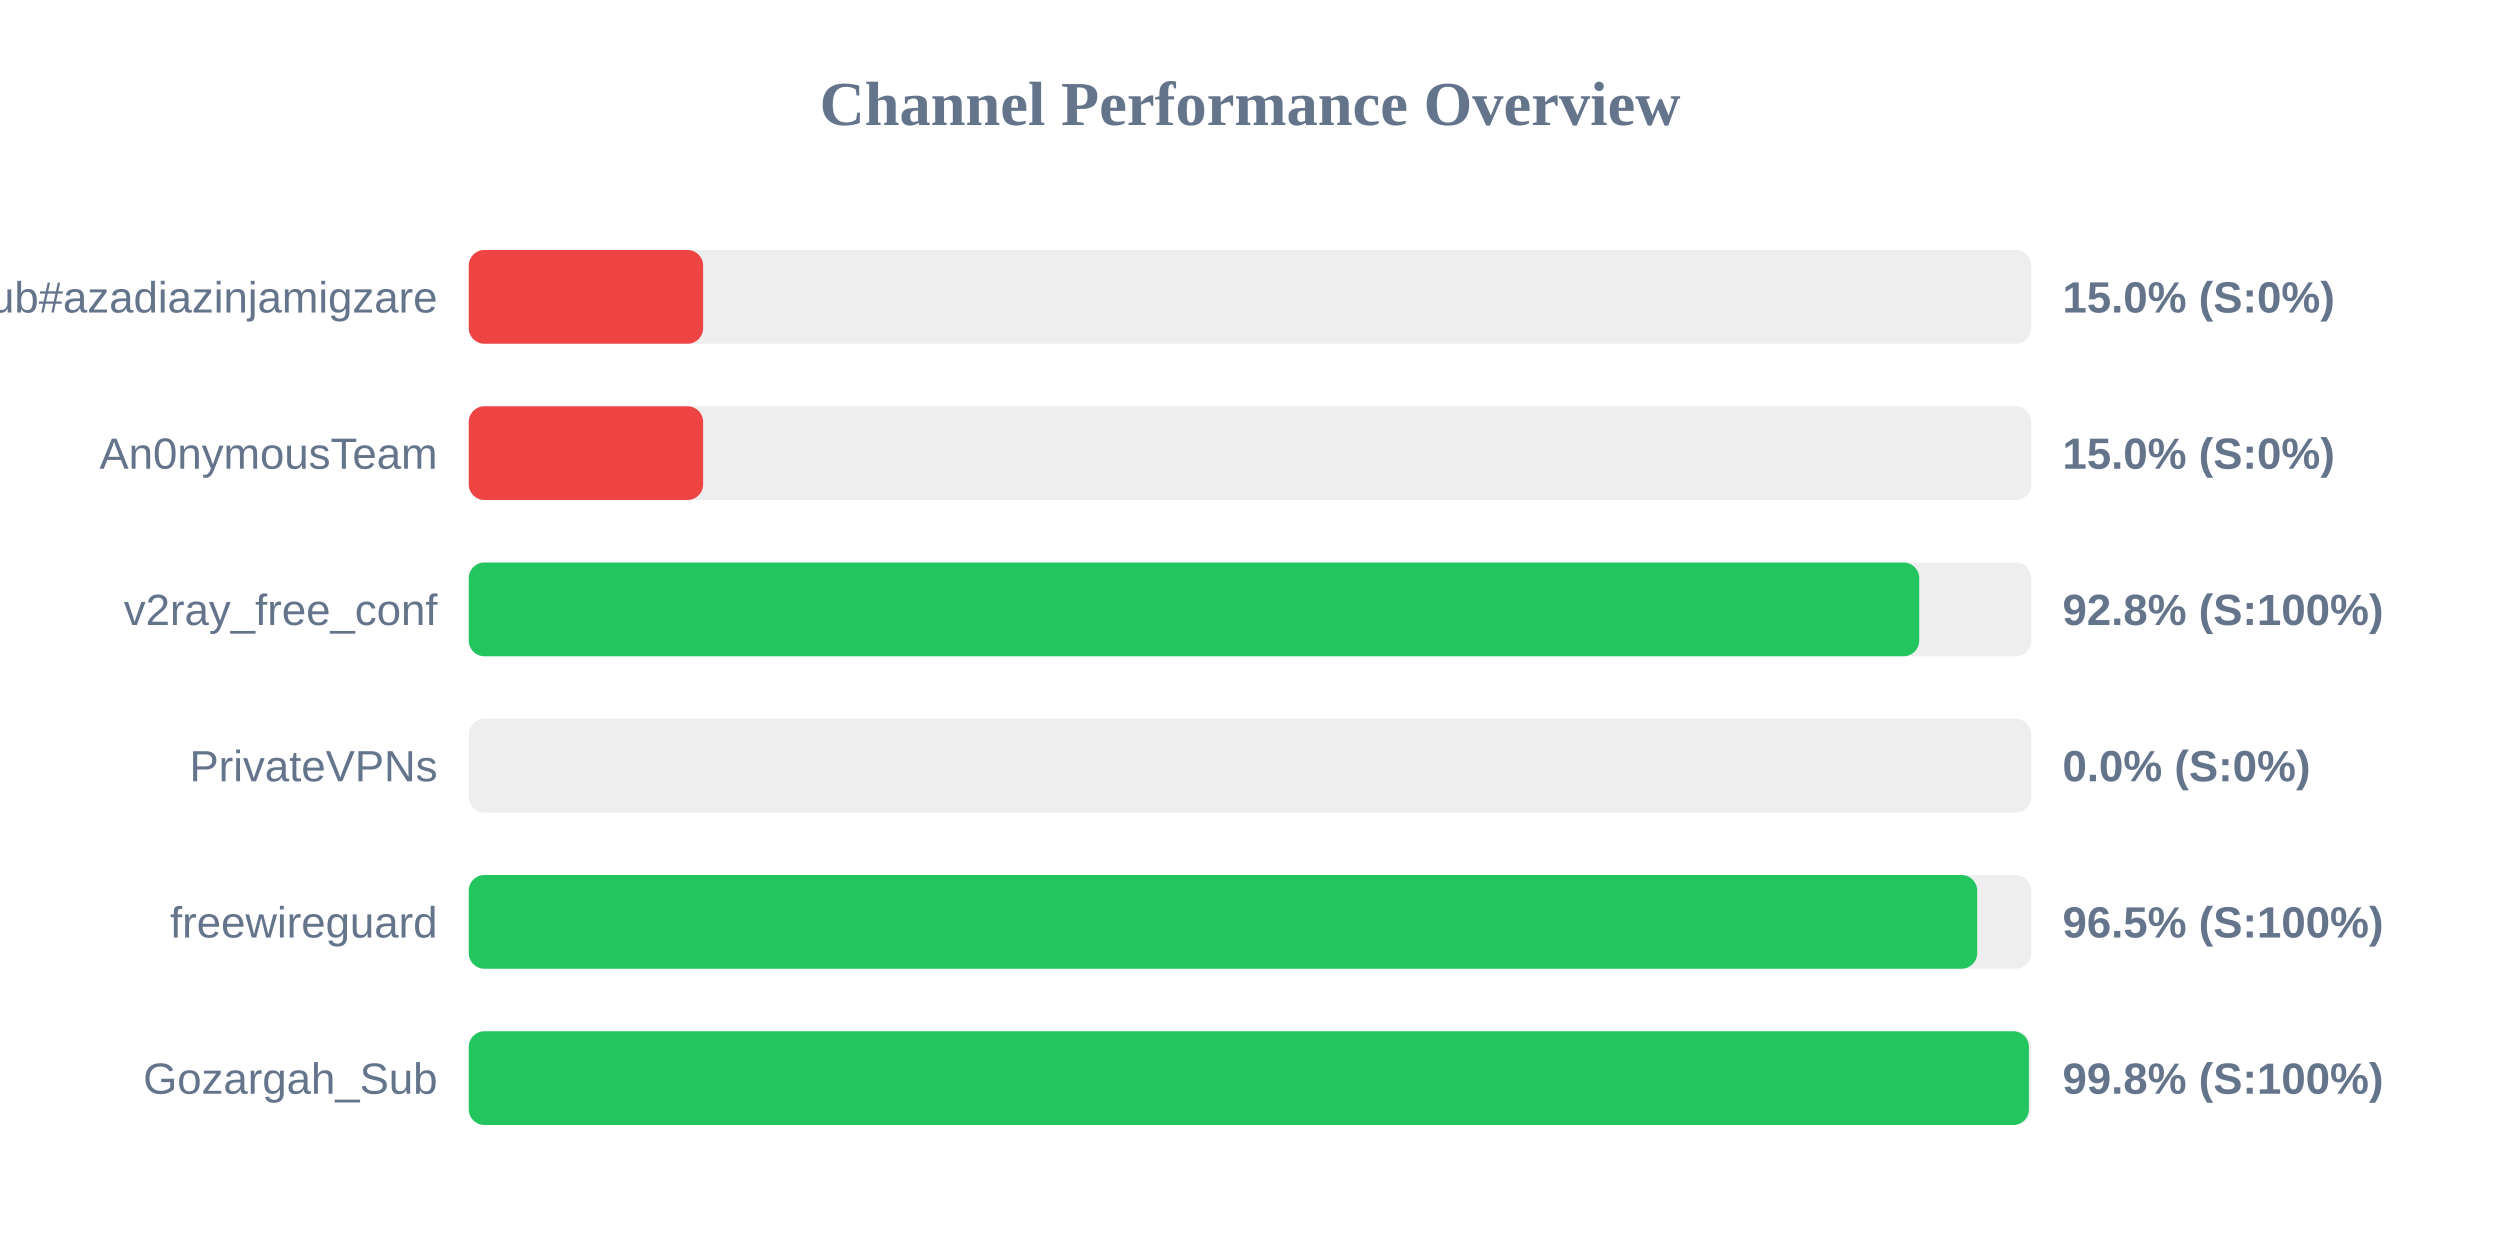
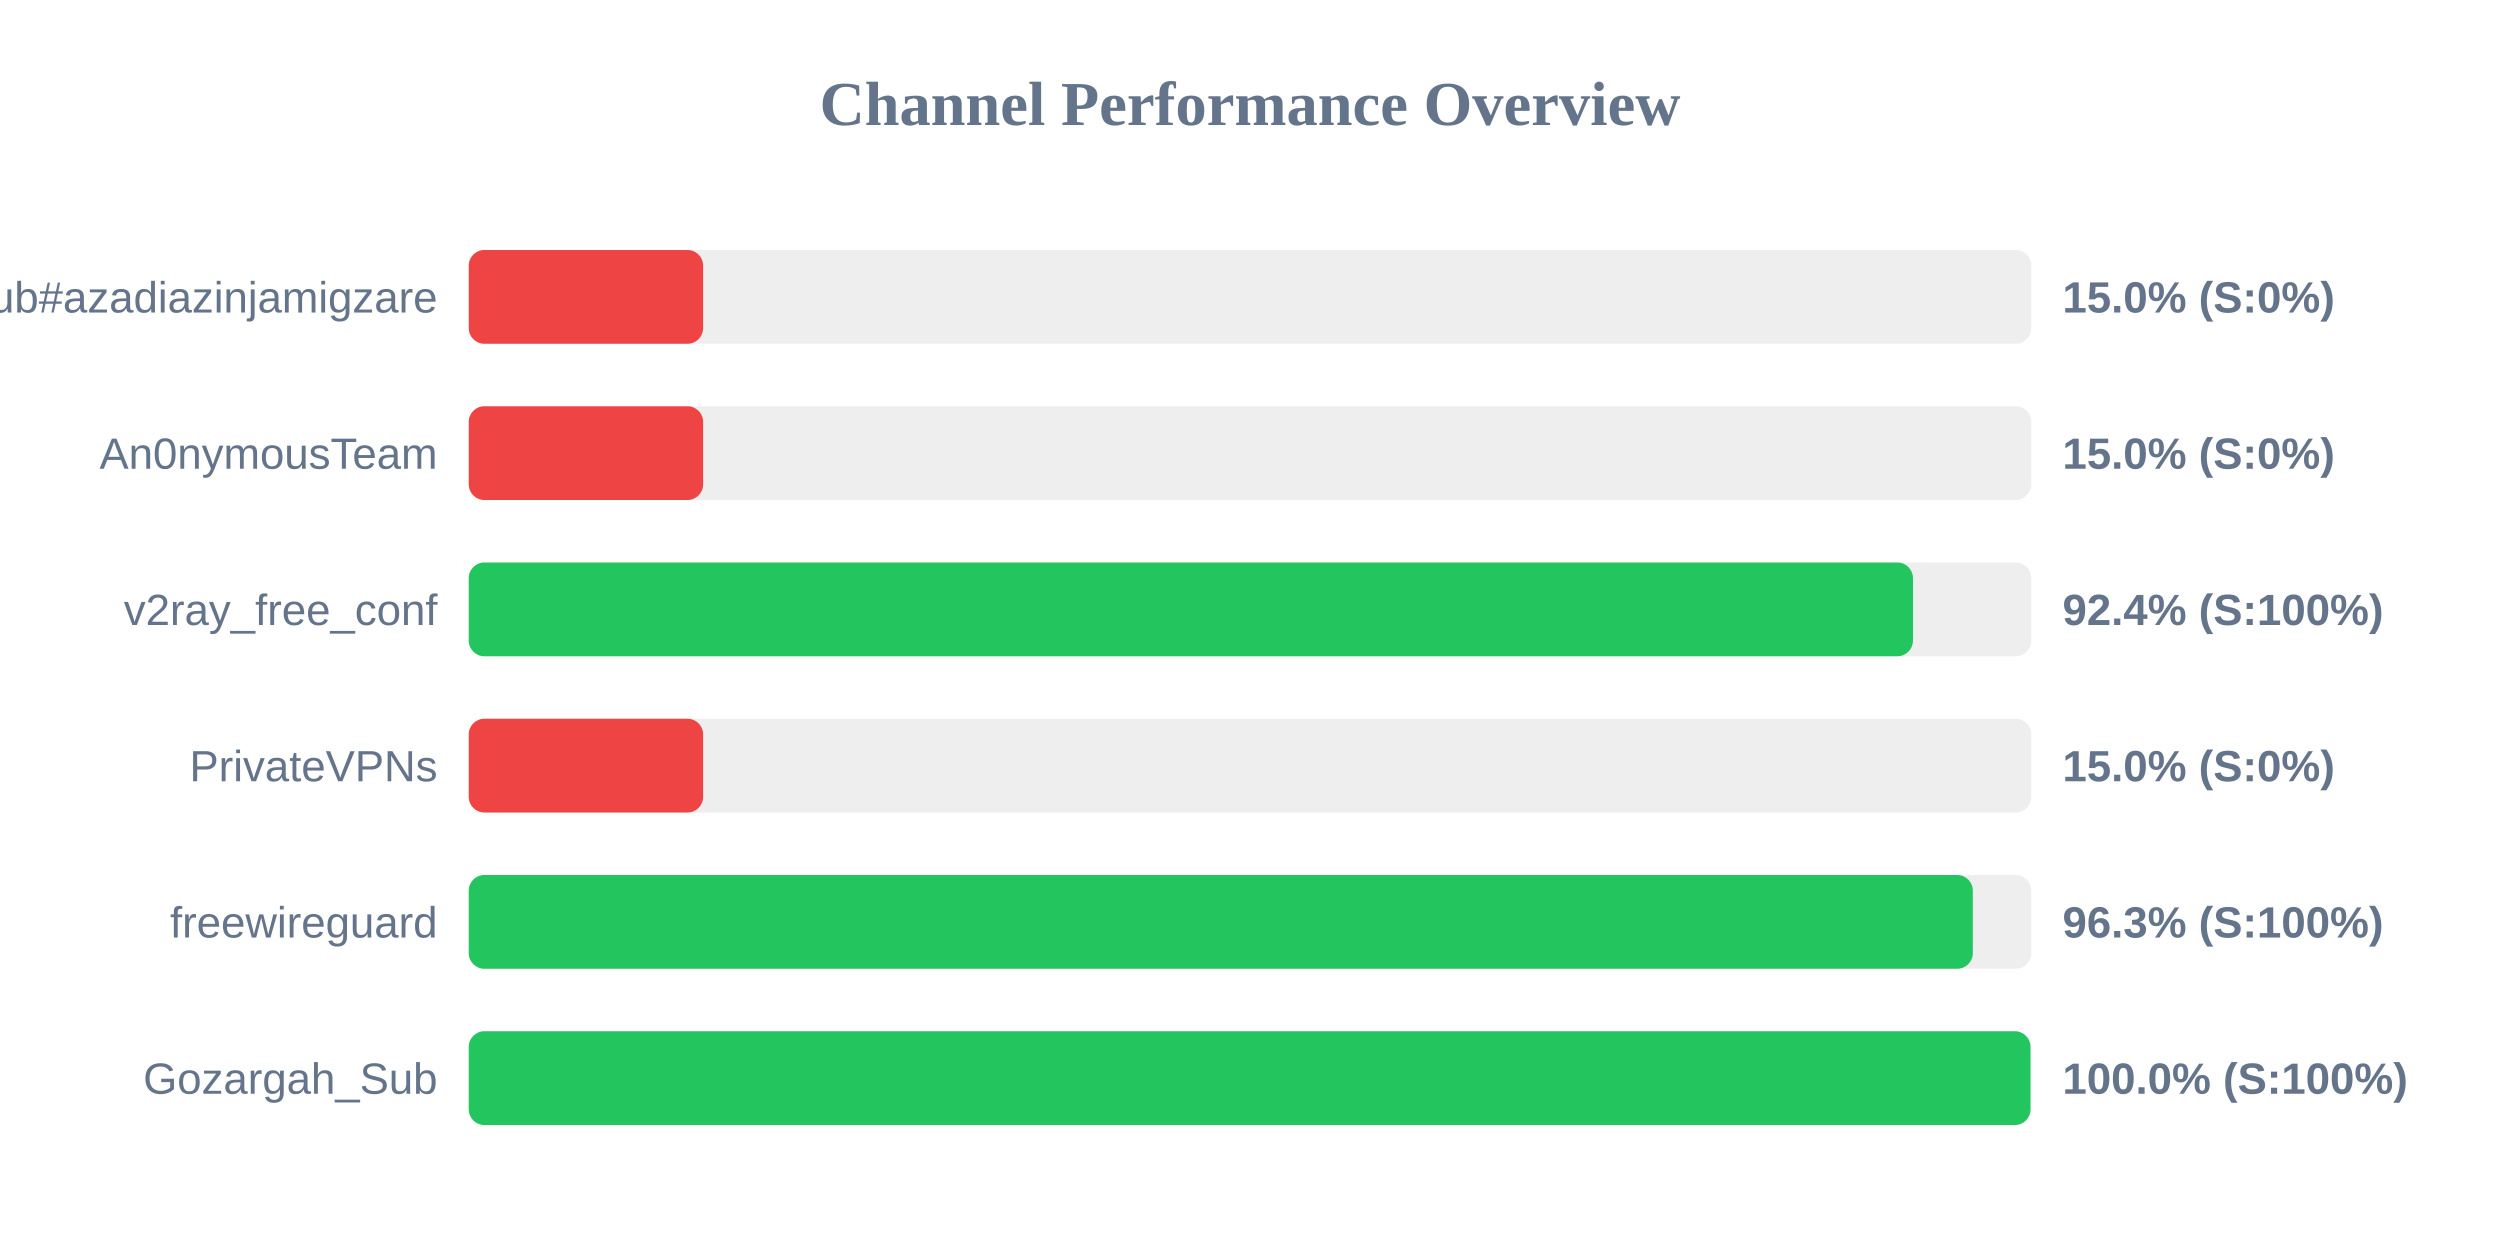
<svg xmlns="http://www.w3.org/2000/svg" width="800" height="400" version="1.1">
  <style>
        .row { font: 14px Arial; fill: #64748b; }
        .score { font: bold 14px Arial; fill: #64748b; }
    </style>
  <text x="400" y="40" text-anchor="middle" font-size="20px" font-weight="bold" fill="#64748b">Channel Performance Overview</text>
  <rect x="150" y="80" width="500" height="30" fill="#eee" rx="5" />
  <rect x="150" y="80" width="75.0" height="30" fill="#ef4444" rx="5" />
  <text x="140" y="100" text-anchor="end" class="row">Sub#azadiazinjamigzare</text>
  <text x="660" y="100" text-anchor="start" class="score">15.0% (S:0%)</text>
  <rect x="150" y="130" width="500" height="30" fill="#eee" rx="5" />
  <rect x="150" y="130" width="75.0" height="30" fill="#ef4444" rx="5" />
  <text x="140" y="150" text-anchor="end" class="row">An0nymousTeam</text>
  <text x="660" y="150" text-anchor="start" class="score">15.0% (S:0%)</text>
  <rect x="150" y="180" width="500" height="30" fill="#eee" rx="5" />
-   <rect x="150" y="180" width="464.15" height="30" fill="#22c55e" rx="5" />
+   <rect x="150" y="180" width="462.15" height="30" fill="#22c55e" rx="5" />
  <text x="140" y="200" text-anchor="end" class="row">v2ray_free_conf</text>
-   <text x="660" y="200" text-anchor="start" class="score">92.8% (S:100%)</text>
+   <text x="660" y="200" text-anchor="start" class="score">92.4% (S:100%)</text>
  <rect x="150" y="230" width="500" height="30" fill="#eee" rx="5" />
-   <rect x="150" y="230" width="0.0" height="30" fill="#ef4444" rx="5" />
+   <rect x="150" y="230" width="75.0" height="30" fill="#ef4444" rx="5" />
  <text x="140" y="250" text-anchor="end" class="row">PrivateVPNs</text>
-   <text x="660" y="250" text-anchor="start" class="score">0.0% (S:0%)</text>
+   <text x="660" y="250" text-anchor="start" class="score">15.0% (S:0%)</text>
  <rect x="150" y="280" width="500" height="30" fill="#eee" rx="5" />
-   <rect x="150" y="280" width="482.7" height="30" fill="#22c55e" rx="5" />
+   <rect x="150" y="280" width="481.3" height="30" fill="#22c55e" rx="5" />
  <text x="140" y="300" text-anchor="end" class="row">freewireguard</text>
-   <text x="660" y="300" text-anchor="start" class="score">96.5% (S:100%)</text>
+   <text x="660" y="300" text-anchor="start" class="score">96.3% (S:100%)</text>
  <rect x="150" y="330" width="500" height="30" fill="#eee" rx="5" />
-   <rect x="150" y="330" width="499.25" height="30" fill="#22c55e" rx="5" />
+   <rect x="150" y="330" width="499.75" height="30" fill="#22c55e" rx="5" />
  <text x="140" y="350" text-anchor="end" class="row">Gozargah_Sub</text>
-   <text x="660" y="350" text-anchor="start" class="score">99.8% (S:100%)</text>
+   <text x="660" y="350" text-anchor="start" class="score">100.0% (S:100%)</text>
</svg>
